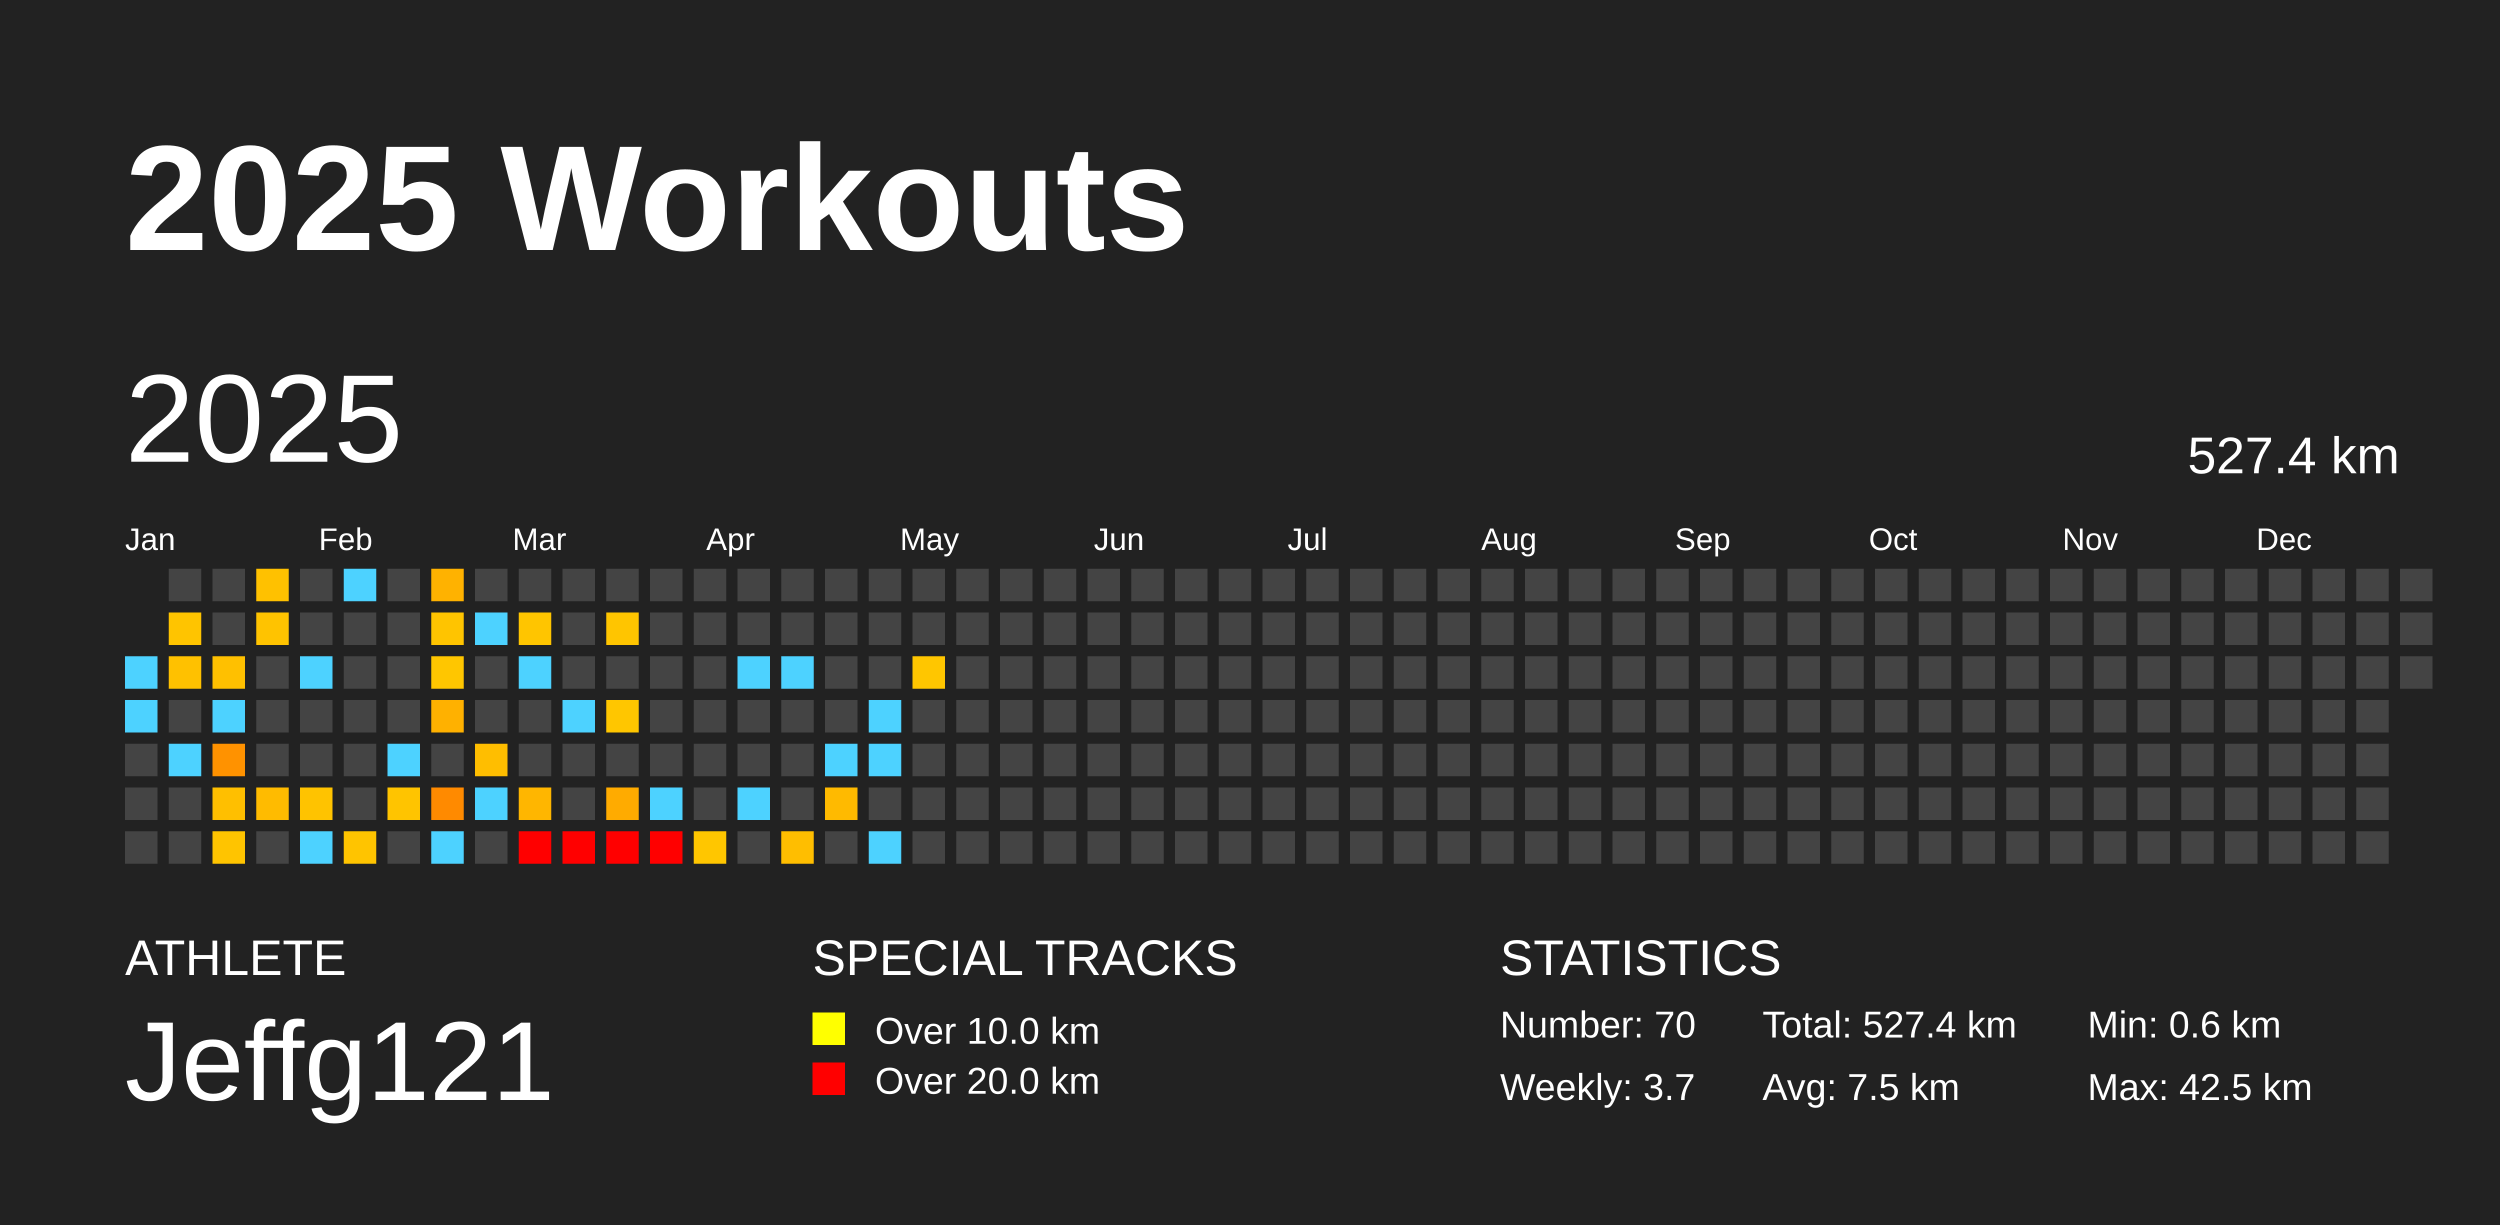
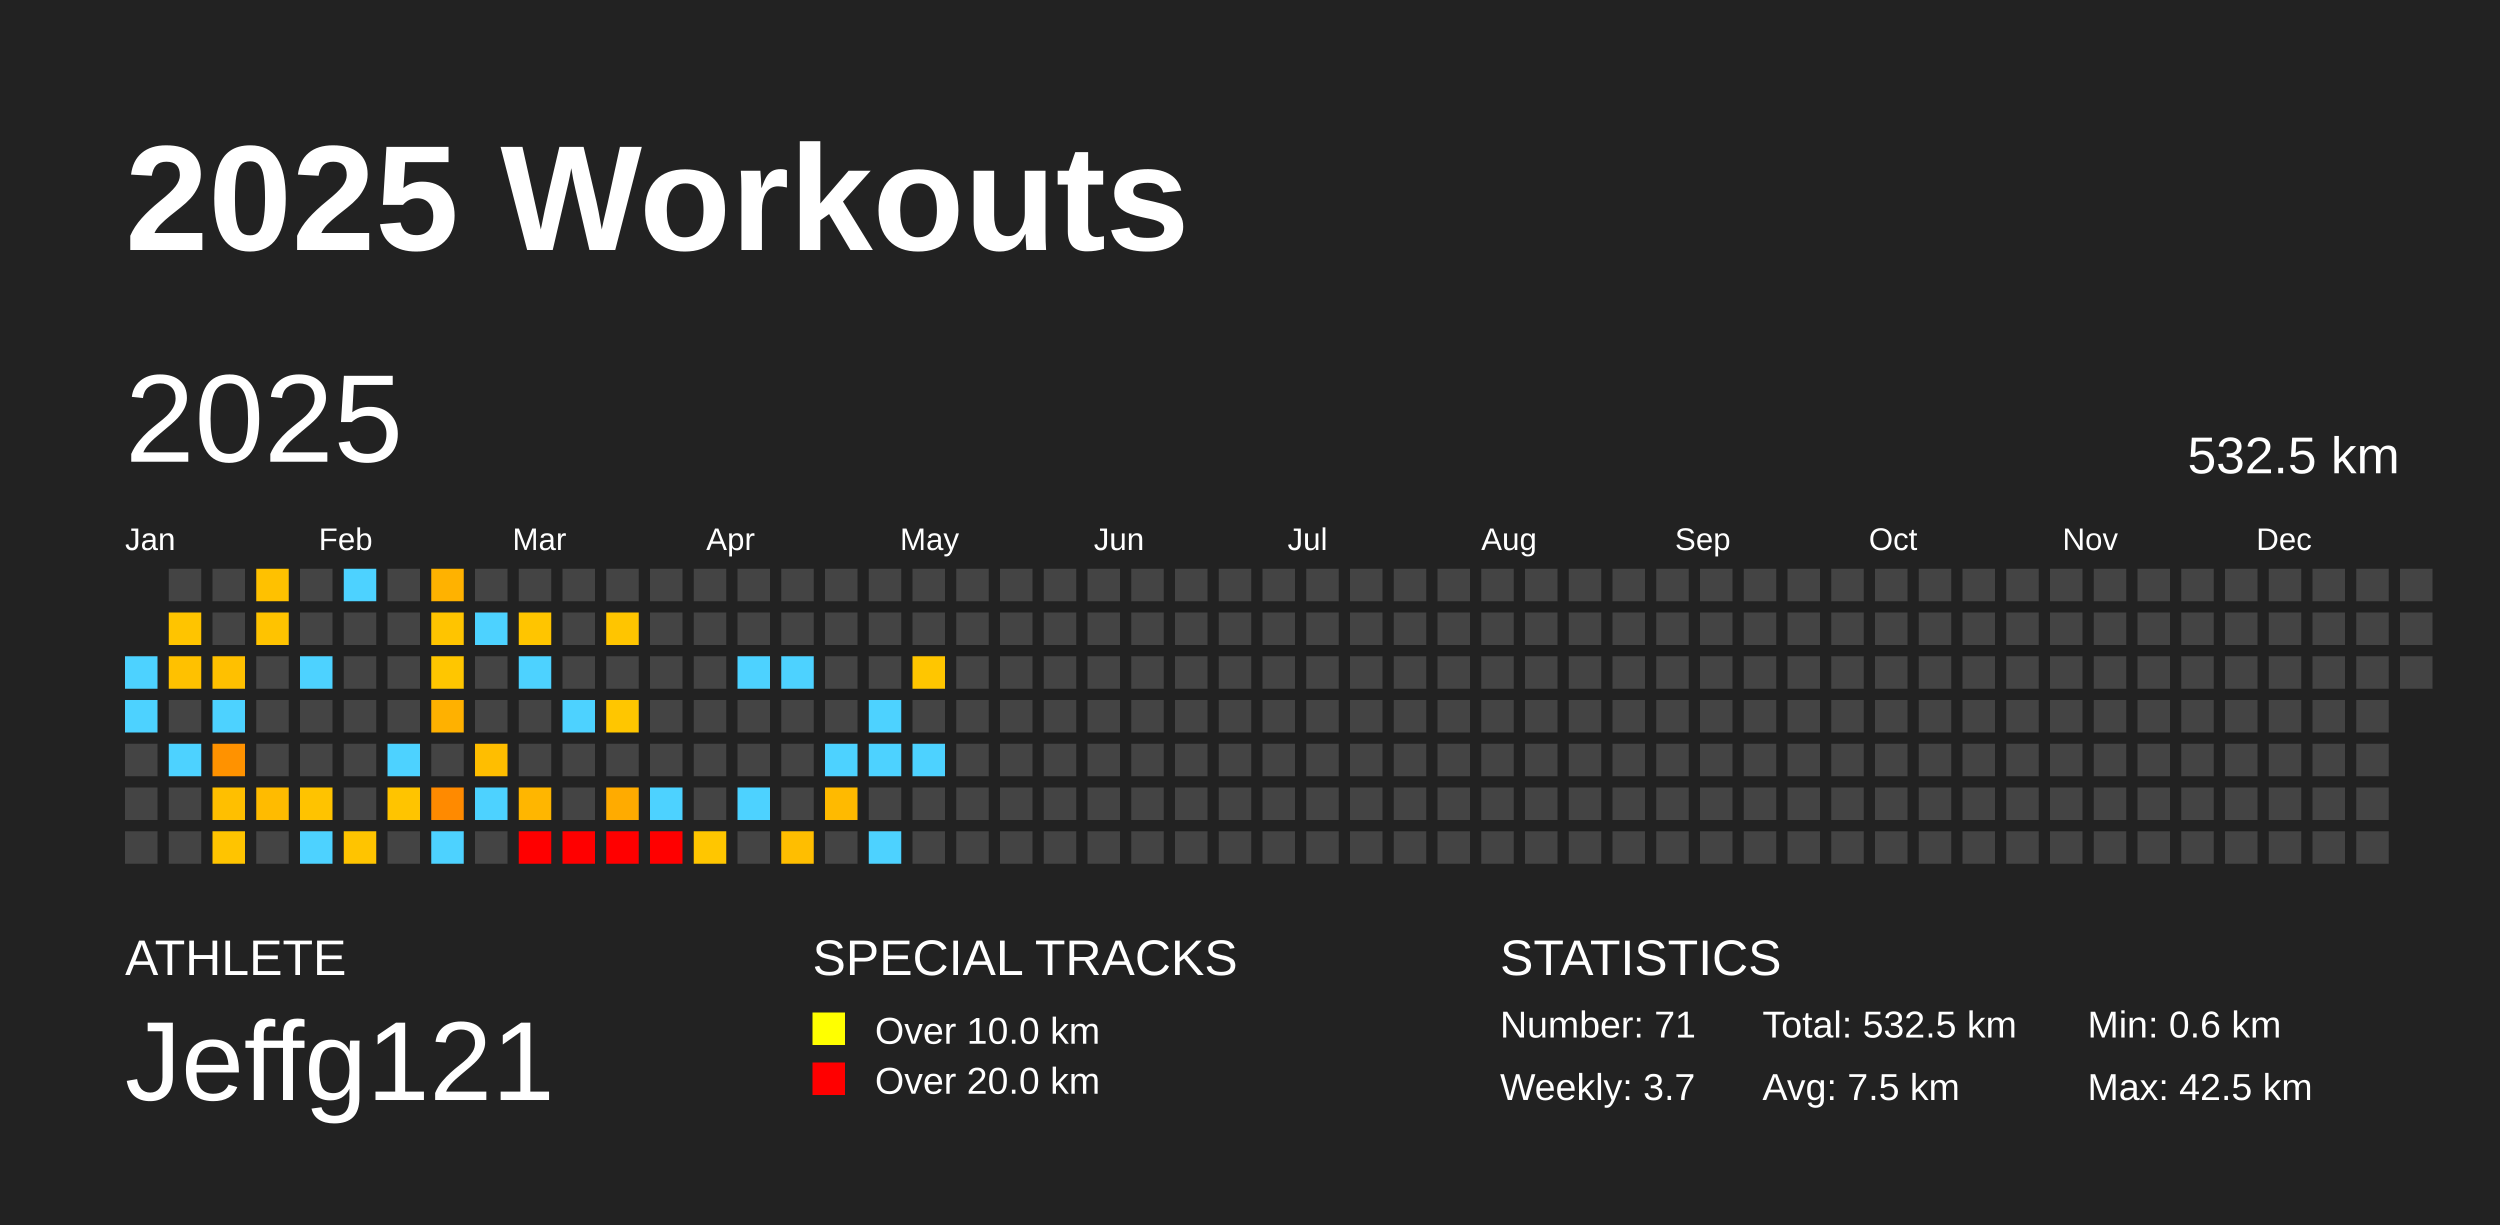
<svg xmlns="http://www.w3.org/2000/svg" baseProfile="full" height="98mm" version="1.1" viewBox="0,0,200,98" width="200mm">
  <defs />
  <rect fill="#222222" height="98" width="200" x="0" y="0" />
  <text fill="#FFFFFF" style="font-size:12px; font-family:Arial; font-weight:bold;" x="10" y="20">2025 Workouts</text>
  <text fill="#FFFFFF" style="font-size:4px; font-family:Arial" x="10" y="78">ATHLETE</text>
  <text fill="#FFFFFF" style="font-size:9px; font-family:Arial" x="10" y="88">Jeffg121</text>
  <text fill="#FFFFFF" style="font-size:4px; font-family:Arial" x="65" y="78">SPECIAL TRACKS</text>
  <rect fill="yellow" height="2.6" width="2.6" x="65" y="81" />
  <text fill="#FFFFFF" style="font-size:3px; font-family:Arial" x="70" y="83.5">Over 10.0 km</text>
  <rect fill="red" height="2.6" width="2.6" x="65" y="85" />
  <text fill="#FFFFFF" style="font-size:3px; font-family:Arial" x="70" y="87.5">Over 20.0 km</text>
  <text fill="#FFFFFF" style="font-size:4px; font-family:Arial" x="120" y="78">STATISTICS</text>
-   <text fill="#FFFFFF" style="font-size:3px; font-family:Arial" x="120" y="83">Number: 70</text>
+   <text fill="#FFFFFF" style="font-size:3px; font-family:Arial" x="120" y="83">Number: 71</text>
  <text fill="#FFFFFF" style="font-size:3px; font-family:Arial" x="120" y="88">Weekly: 3.7</text>
-   <text fill="#FFFFFF" style="font-size:3px; font-family:Arial" x="141" y="83">Total: 527.4 km</text>
+   <text fill="#FFFFFF" style="font-size:3px; font-family:Arial" x="141" y="83">Total: 532.5 km</text>
  <text fill="#FFFFFF" style="font-size:3px; font-family:Arial" x="141" y="88">Avg: 7.5 km</text>
  <text fill="#FFFFFF" style="font-size:3px; font-family:Arial" x="167" y="83">Min: 0.6 km</text>
  <text fill="#FFFFFF" style="font-size:3px; font-family:Arial" x="167" y="88">Max: 42.5 km</text>
  <text dominant-baseline="hanging" fill="#FFFFFF" style="font-size:10.0px; font-family:Arial;" x="10" y="30">2025</text>
-   <text dominant-baseline="hanging" fill="#FFFFFF" style="font-size:4.125px; font-family:Arial;" x="175" y="35">527.4 km</text>
+   <text dominant-baseline="hanging" fill="#FFFFFF" style="font-size:4.125px; font-family:Arial;" x="175" y="35">532.5 km</text>
  <text fill="#FFFFFF" style="font-size:2.5px; font-family:Arial" x="10.0" y="44">Jan</text>
  <text fill="#FFFFFF" style="font-size:2.5px; font-family:Arial" x="25.5" y="44">Feb</text>
  <text fill="#FFFFFF" style="font-size:2.5px; font-family:Arial" x="41.0" y="44">Mar</text>
  <text fill="#FFFFFF" style="font-size:2.5px; font-family:Arial" x="56.5" y="44">Apr</text>
  <text fill="#FFFFFF" style="font-size:2.5px; font-family:Arial" x="72.0" y="44">May</text>
  <text fill="#FFFFFF" style="font-size:2.5px; font-family:Arial" x="87.5" y="44">Jun</text>
  <text fill="#FFFFFF" style="font-size:2.5px; font-family:Arial" x="103.0" y="44">Jul</text>
  <text fill="#FFFFFF" style="font-size:2.5px; font-family:Arial" x="118.5" y="44">Aug</text>
  <text fill="#FFFFFF" style="font-size:2.5px; font-family:Arial" x="134.0" y="44">Sep</text>
  <text fill="#FFFFFF" style="font-size:2.5px; font-family:Arial" x="149.5" y="44">Oct</text>
  <text fill="#FFFFFF" style="font-size:2.5px; font-family:Arial" x="165.0" y="44">Nov</text>
  <text fill="#FFFFFF" style="font-size:2.5px; font-family:Arial" x="180.5" y="44">Dec</text>
  <rect fill="#4dd2ff" height="2.6" width="2.6" x="10.0" y="52.5" />
  <rect fill="#4dd2ff" height="2.6" width="2.6" x="10.0" y="56.0" />
  <rect fill="#444444" height="2.6" width="2.6" x="10.0" y="59.5" />
  <rect fill="#444444" height="2.6" width="2.6" x="10.0" y="63.0" />
  <rect fill="#444444" height="2.6" width="2.6" x="10.0" y="66.5" />
  <rect fill="#444444" height="2.6" width="2.6" x="13.5" y="45.5" />
  <rect fill="#ffc400" height="2.6" width="2.6" x="13.5" y="49.0" />
  <rect fill="#ffc100" height="2.6" width="2.6" x="13.5" y="52.5" />
  <rect fill="#444444" height="2.6" width="2.6" x="13.5" y="56.0" />
  <rect fill="#4dd2ff" height="2.6" width="2.6" x="13.5" y="59.5" />
  <rect fill="#444444" height="2.6" width="2.6" x="13.5" y="63.0" />
  <rect fill="#444444" height="2.6" width="2.6" x="13.5" y="66.5" />
  <rect fill="#444444" height="2.6" width="2.6" x="17.0" y="45.5" />
  <rect fill="#444444" height="2.6" width="2.6" x="17.0" y="49.0" />
  <rect fill="#ffc000" height="2.6" width="2.6" x="17.0" y="52.5" />
  <rect fill="#4dd2ff" height="2.6" width="2.6" x="17.0" y="56.0" />
  <rect fill="#ff9200" height="2.6" width="2.6" x="17.0" y="59.5" />
  <rect fill="#ffbf00" height="2.6" width="2.6" x="17.0" y="63.0" />
  <rect fill="#ffc400" height="2.6" width="2.6" x="17.0" y="66.5" />
  <rect fill="#ffc100" height="2.6" width="2.6" x="20.5" y="45.5" />
  <rect fill="#ffc300" height="2.6" width="2.6" x="20.5" y="49.0" />
  <rect fill="#444444" height="2.6" width="2.6" x="20.5" y="52.5" />
  <rect fill="#444444" height="2.6" width="2.6" x="20.5" y="56.0" />
  <rect fill="#444444" height="2.6" width="2.6" x="20.5" y="59.5" />
  <rect fill="#ffbb00" height="2.6" width="2.6" x="20.5" y="63.0" />
  <rect fill="#444444" height="2.6" width="2.6" x="20.5" y="66.5" />
  <rect fill="#444444" height="2.6" width="2.6" x="24.0" y="45.5" />
  <rect fill="#444444" height="2.6" width="2.6" x="24.0" y="49.0" />
  <rect fill="#4dd2ff" height="2.6" width="2.6" x="24.0" y="52.5" />
  <rect fill="#444444" height="2.6" width="2.6" x="24.0" y="56.0" />
  <rect fill="#444444" height="2.6" width="2.6" x="24.0" y="59.5" />
  <rect fill="#ffc300" height="2.6" width="2.6" x="24.0" y="63.0" />
  <rect fill="#4dd2ff" height="2.6" width="2.6" x="24.0" y="66.5" />
  <rect fill="#4dd2ff" height="2.6" width="2.6" x="27.5" y="45.5" />
  <rect fill="#444444" height="2.6" width="2.6" x="27.5" y="49.0" />
  <rect fill="#444444" height="2.6" width="2.6" x="27.5" y="52.5" />
  <rect fill="#444444" height="2.6" width="2.6" x="27.5" y="56.0" />
  <rect fill="#444444" height="2.6" width="2.6" x="27.5" y="59.5" />
  <rect fill="#444444" height="2.6" width="2.6" x="27.5" y="63.0" />
  <rect fill="#ffc400" height="2.6" width="2.6" x="27.5" y="66.5" />
  <rect fill="#444444" height="2.6" width="2.6" x="31.0" y="45.5" />
  <rect fill="#444444" height="2.6" width="2.6" x="31.0" y="49.0" />
  <rect fill="#444444" height="2.6" width="2.6" x="31.0" y="52.5" />
  <rect fill="#444444" height="2.6" width="2.6" x="31.0" y="56.0" />
  <rect fill="#4dd2ff" height="2.6" width="2.6" x="31.0" y="59.5" />
  <rect fill="#ffc400" height="2.6" width="2.6" x="31.0" y="63.0" />
  <rect fill="#444444" height="2.6" width="2.6" x="31.0" y="66.5" />
  <rect fill="#ffb200" height="2.6" width="2.6" x="34.5" y="45.5" />
  <rect fill="#ffc400" height="2.6" width="2.6" x="34.5" y="49.0" />
  <rect fill="#ffc600" height="2.6" width="2.6" x="34.5" y="52.5" />
  <rect fill="#ffb100" height="2.6" width="2.6" x="34.5" y="56.0" />
  <rect fill="#444444" height="2.6" width="2.6" x="34.5" y="59.5" />
  <rect fill="#ff8a00" height="2.6" width="2.6" x="34.5" y="63.0" />
  <rect fill="#4dd2ff" height="2.6" width="2.6" x="34.5" y="66.5" />
  <rect fill="#444444" height="2.6" width="2.6" x="38.0" y="45.5" />
  <rect fill="#4dd2ff" height="2.6" width="2.6" x="38.0" y="49.0" />
  <rect fill="#444444" height="2.6" width="2.6" x="38.0" y="52.5" />
  <rect fill="#444444" height="2.6" width="2.6" x="38.0" y="56.0" />
  <rect fill="#ffbe00" height="2.6" width="2.6" x="38.0" y="59.5" />
  <rect fill="#4dd2ff" height="2.6" width="2.6" x="38.0" y="63.0" />
  <rect fill="#444444" height="2.6" width="2.6" x="38.0" y="66.5" />
  <rect fill="#444444" height="2.6" width="2.6" x="41.5" y="45.5" />
  <rect fill="#ffc500" height="2.6" width="2.6" x="41.5" y="49.0" />
  <rect fill="#4dd2ff" height="2.6" width="2.6" x="41.5" y="52.5" />
  <rect fill="#444444" height="2.6" width="2.6" x="41.5" y="56.0" />
  <rect fill="#444444" height="2.6" width="2.6" x="41.5" y="59.5" />
  <rect fill="#ffb600" height="2.6" width="2.6" x="41.5" y="63.0" />
  <rect fill="red" height="2.6" width="2.6" x="41.5" y="66.5" />
  <rect fill="#444444" height="2.6" width="2.6" x="45.0" y="45.5" />
  <rect fill="#444444" height="2.6" width="2.6" x="45.0" y="49.0" />
  <rect fill="#444444" height="2.6" width="2.6" x="45.0" y="52.5" />
  <rect fill="#4dd2ff" height="2.6" width="2.6" x="45.0" y="56.0" />
  <rect fill="#444444" height="2.6" width="2.6" x="45.0" y="59.5" />
  <rect fill="#444444" height="2.6" width="2.6" x="45.0" y="63.0" />
  <rect fill="red" height="2.6" width="2.6" x="45.0" y="66.5" />
  <rect fill="#444444" height="2.6" width="2.6" x="48.5" y="45.5" />
  <rect fill="#ffc500" height="2.6" width="2.6" x="48.5" y="49.0" />
  <rect fill="#444444" height="2.6" width="2.6" x="48.5" y="52.5" />
  <rect fill="#ffc600" height="2.6" width="2.6" x="48.5" y="56.0" />
  <rect fill="#444444" height="2.6" width="2.6" x="48.5" y="59.5" />
  <rect fill="#ffab00" height="2.6" width="2.6" x="48.5" y="63.0" />
  <rect fill="red" height="2.6" width="2.6" x="48.5" y="66.5" />
  <rect fill="#444444" height="2.6" width="2.6" x="52.0" y="45.5" />
  <rect fill="#444444" height="2.6" width="2.6" x="52.0" y="49.0" />
  <rect fill="#444444" height="2.6" width="2.6" x="52.0" y="52.5" />
  <rect fill="#444444" height="2.6" width="2.6" x="52.0" y="56.0" />
  <rect fill="#444444" height="2.6" width="2.6" x="52.0" y="59.5" />
  <rect fill="#4dd2ff" height="2.6" width="2.6" x="52.0" y="63.0" />
  <rect fill="red" height="2.6" width="2.6" x="52.0" y="66.5" />
  <rect fill="#444444" height="2.6" width="2.6" x="55.5" y="45.5" />
  <rect fill="#444444" height="2.6" width="2.6" x="55.5" y="49.0" />
  <rect fill="#444444" height="2.6" width="2.6" x="55.5" y="52.5" />
  <rect fill="#444444" height="2.6" width="2.6" x="55.5" y="56.0" />
  <rect fill="#444444" height="2.6" width="2.6" x="55.5" y="59.5" />
  <rect fill="#444444" height="2.6" width="2.6" x="55.5" y="63.0" />
  <rect fill="#ffc600" height="2.6" width="2.6" x="55.5" y="66.5" />
  <rect fill="#444444" height="2.6" width="2.6" x="59.0" y="45.5" />
  <rect fill="#444444" height="2.6" width="2.6" x="59.0" y="49.0" />
  <rect fill="#4dd2ff" height="2.6" width="2.6" x="59.0" y="52.5" />
  <rect fill="#444444" height="2.6" width="2.6" x="59.0" y="56.0" />
  <rect fill="#444444" height="2.6" width="2.6" x="59.0" y="59.5" />
  <rect fill="#4dd2ff" height="2.6" width="2.6" x="59.0" y="63.0" />
  <rect fill="#444444" height="2.6" width="2.6" x="59.0" y="66.5" />
  <rect fill="#444444" height="2.6" width="2.6" x="62.5" y="45.5" />
  <rect fill="#444444" height="2.6" width="2.6" x="62.5" y="49.0" />
  <rect fill="#4dd2ff" height="2.6" width="2.6" x="62.5" y="52.5" />
  <rect fill="#444444" height="2.6" width="2.6" x="62.5" y="56.0" />
  <rect fill="#444444" height="2.6" width="2.6" x="62.5" y="59.5" />
  <rect fill="#444444" height="2.6" width="2.6" x="62.5" y="63.0" />
  <rect fill="#ffbe00" height="2.6" width="2.6" x="62.5" y="66.5" />
  <rect fill="#444444" height="2.6" width="2.6" x="66.0" y="45.5" />
  <rect fill="#444444" height="2.6" width="2.6" x="66.0" y="49.0" />
  <rect fill="#444444" height="2.6" width="2.6" x="66.0" y="52.5" />
  <rect fill="#444444" height="2.6" width="2.6" x="66.0" y="56.0" />
  <rect fill="#4dd2ff" height="2.6" width="2.6" x="66.0" y="59.5" />
  <rect fill="#ffba00" height="2.6" width="2.6" x="66.0" y="63.0" />
  <rect fill="#444444" height="2.6" width="2.6" x="66.0" y="66.5" />
  <rect fill="#444444" height="2.6" width="2.6" x="69.5" y="45.5" />
  <rect fill="#444444" height="2.6" width="2.6" x="69.5" y="49.0" />
  <rect fill="#444444" height="2.6" width="2.6" x="69.5" y="52.5" />
  <rect fill="#4dd2ff" height="2.6" width="2.6" x="69.5" y="56.0" />
  <rect fill="#4dd2ff" height="2.6" width="2.6" x="69.5" y="59.5" />
  <rect fill="#444444" height="2.6" width="2.6" x="69.5" y="63.0" />
  <rect fill="#4dd2ff" height="2.6" width="2.6" x="69.5" y="66.5" />
  <rect fill="#444444" height="2.6" width="2.6" x="73.0" y="45.5" />
  <rect fill="#444444" height="2.6" width="2.6" x="73.0" y="49.0" />
  <rect fill="#ffc600" height="2.6" width="2.6" x="73.0" y="52.5" />
  <rect fill="#444444" height="2.6" width="2.6" x="73.0" y="56.0" />
-   <rect fill="#444444" height="2.6" width="2.6" x="73.0" y="59.5" />
+   <rect fill="#4dd2ff" height="2.6" width="2.6" x="73.0" y="59.5" />
  <rect fill="#444444" height="2.6" width="2.6" x="73.0" y="63.0" />
  <rect fill="#444444" height="2.6" width="2.6" x="73.0" y="66.5" />
  <rect fill="#444444" height="2.6" width="2.6" x="76.5" y="45.5" />
  <rect fill="#444444" height="2.6" width="2.6" x="76.5" y="49.0" />
  <rect fill="#444444" height="2.6" width="2.6" x="76.5" y="52.5" />
  <rect fill="#444444" height="2.6" width="2.6" x="76.5" y="56.0" />
  <rect fill="#444444" height="2.6" width="2.6" x="76.5" y="59.5" />
  <rect fill="#444444" height="2.6" width="2.6" x="76.5" y="63.0" />
  <rect fill="#444444" height="2.6" width="2.6" x="76.5" y="66.5" />
  <rect fill="#444444" height="2.6" width="2.6" x="80.0" y="45.5" />
  <rect fill="#444444" height="2.6" width="2.6" x="80.0" y="49.0" />
  <rect fill="#444444" height="2.6" width="2.6" x="80.0" y="52.5" />
  <rect fill="#444444" height="2.6" width="2.6" x="80.0" y="56.0" />
  <rect fill="#444444" height="2.6" width="2.6" x="80.0" y="59.5" />
  <rect fill="#444444" height="2.6" width="2.6" x="80.0" y="63.0" />
  <rect fill="#444444" height="2.6" width="2.6" x="80.0" y="66.5" />
  <rect fill="#444444" height="2.6" width="2.6" x="83.5" y="45.5" />
  <rect fill="#444444" height="2.6" width="2.6" x="83.5" y="49.0" />
  <rect fill="#444444" height="2.6" width="2.6" x="83.5" y="52.5" />
  <rect fill="#444444" height="2.6" width="2.6" x="83.5" y="56.0" />
  <rect fill="#444444" height="2.6" width="2.6" x="83.5" y="59.5" />
  <rect fill="#444444" height="2.6" width="2.6" x="83.5" y="63.0" />
  <rect fill="#444444" height="2.6" width="2.6" x="83.5" y="66.5" />
  <rect fill="#444444" height="2.6" width="2.6" x="87.0" y="45.5" />
  <rect fill="#444444" height="2.6" width="2.6" x="87.0" y="49.0" />
  <rect fill="#444444" height="2.6" width="2.6" x="87.0" y="52.5" />
  <rect fill="#444444" height="2.6" width="2.6" x="87.0" y="56.0" />
  <rect fill="#444444" height="2.6" width="2.6" x="87.0" y="59.5" />
  <rect fill="#444444" height="2.6" width="2.6" x="87.0" y="63.0" />
  <rect fill="#444444" height="2.6" width="2.6" x="87.0" y="66.5" />
  <rect fill="#444444" height="2.6" width="2.6" x="90.5" y="45.5" />
  <rect fill="#444444" height="2.6" width="2.6" x="90.5" y="49.0" />
  <rect fill="#444444" height="2.6" width="2.6" x="90.5" y="52.5" />
  <rect fill="#444444" height="2.6" width="2.6" x="90.5" y="56.0" />
  <rect fill="#444444" height="2.6" width="2.6" x="90.5" y="59.5" />
  <rect fill="#444444" height="2.6" width="2.6" x="90.5" y="63.0" />
  <rect fill="#444444" height="2.6" width="2.6" x="90.5" y="66.5" />
  <rect fill="#444444" height="2.6" width="2.6" x="94.0" y="45.5" />
  <rect fill="#444444" height="2.6" width="2.6" x="94.0" y="49.0" />
  <rect fill="#444444" height="2.6" width="2.6" x="94.0" y="52.5" />
  <rect fill="#444444" height="2.6" width="2.6" x="94.0" y="56.0" />
  <rect fill="#444444" height="2.6" width="2.6" x="94.0" y="59.5" />
  <rect fill="#444444" height="2.6" width="2.6" x="94.0" y="63.0" />
  <rect fill="#444444" height="2.6" width="2.6" x="94.0" y="66.5" />
  <rect fill="#444444" height="2.6" width="2.6" x="97.5" y="45.5" />
  <rect fill="#444444" height="2.6" width="2.6" x="97.5" y="49.0" />
  <rect fill="#444444" height="2.6" width="2.6" x="97.5" y="52.5" />
  <rect fill="#444444" height="2.6" width="2.6" x="97.5" y="56.0" />
  <rect fill="#444444" height="2.6" width="2.6" x="97.5" y="59.5" />
  <rect fill="#444444" height="2.6" width="2.6" x="97.5" y="63.0" />
  <rect fill="#444444" height="2.6" width="2.6" x="97.5" y="66.5" />
  <rect fill="#444444" height="2.6" width="2.6" x="101.0" y="45.5" />
  <rect fill="#444444" height="2.6" width="2.6" x="101.0" y="49.0" />
  <rect fill="#444444" height="2.6" width="2.6" x="101.0" y="52.5" />
  <rect fill="#444444" height="2.6" width="2.6" x="101.0" y="56.0" />
  <rect fill="#444444" height="2.6" width="2.6" x="101.0" y="59.5" />
  <rect fill="#444444" height="2.6" width="2.6" x="101.0" y="63.0" />
  <rect fill="#444444" height="2.6" width="2.6" x="101.0" y="66.5" />
  <rect fill="#444444" height="2.6" width="2.6" x="104.5" y="45.5" />
  <rect fill="#444444" height="2.6" width="2.6" x="104.5" y="49.0" />
  <rect fill="#444444" height="2.6" width="2.6" x="104.5" y="52.5" />
  <rect fill="#444444" height="2.6" width="2.6" x="104.5" y="56.0" />
  <rect fill="#444444" height="2.6" width="2.6" x="104.5" y="59.5" />
  <rect fill="#444444" height="2.6" width="2.6" x="104.5" y="63.0" />
  <rect fill="#444444" height="2.6" width="2.6" x="104.5" y="66.5" />
  <rect fill="#444444" height="2.6" width="2.6" x="108.0" y="45.5" />
  <rect fill="#444444" height="2.6" width="2.6" x="108.0" y="49.0" />
  <rect fill="#444444" height="2.6" width="2.6" x="108.0" y="52.5" />
  <rect fill="#444444" height="2.6" width="2.6" x="108.0" y="56.0" />
  <rect fill="#444444" height="2.6" width="2.6" x="108.0" y="59.5" />
  <rect fill="#444444" height="2.6" width="2.6" x="108.0" y="63.0" />
  <rect fill="#444444" height="2.6" width="2.6" x="108.0" y="66.5" />
  <rect fill="#444444" height="2.6" width="2.6" x="111.5" y="45.5" />
  <rect fill="#444444" height="2.6" width="2.6" x="111.5" y="49.0" />
  <rect fill="#444444" height="2.6" width="2.6" x="111.5" y="52.5" />
  <rect fill="#444444" height="2.6" width="2.6" x="111.5" y="56.0" />
  <rect fill="#444444" height="2.6" width="2.6" x="111.5" y="59.5" />
  <rect fill="#444444" height="2.6" width="2.6" x="111.5" y="63.0" />
  <rect fill="#444444" height="2.6" width="2.6" x="111.5" y="66.5" />
  <rect fill="#444444" height="2.6" width="2.6" x="115.0" y="45.5" />
  <rect fill="#444444" height="2.6" width="2.6" x="115.0" y="49.0" />
  <rect fill="#444444" height="2.6" width="2.6" x="115.0" y="52.5" />
  <rect fill="#444444" height="2.6" width="2.6" x="115.0" y="56.0" />
  <rect fill="#444444" height="2.6" width="2.6" x="115.0" y="59.5" />
  <rect fill="#444444" height="2.6" width="2.6" x="115.0" y="63.0" />
  <rect fill="#444444" height="2.6" width="2.6" x="115.0" y="66.5" />
  <rect fill="#444444" height="2.6" width="2.6" x="118.5" y="45.5" />
  <rect fill="#444444" height="2.6" width="2.6" x="118.5" y="49.0" />
  <rect fill="#444444" height="2.6" width="2.6" x="118.5" y="52.5" />
  <rect fill="#444444" height="2.6" width="2.6" x="118.5" y="56.0" />
  <rect fill="#444444" height="2.6" width="2.6" x="118.5" y="59.5" />
  <rect fill="#444444" height="2.6" width="2.6" x="118.5" y="63.0" />
  <rect fill="#444444" height="2.6" width="2.6" x="118.5" y="66.5" />
  <rect fill="#444444" height="2.6" width="2.6" x="122.0" y="45.5" />
  <rect fill="#444444" height="2.6" width="2.6" x="122.0" y="49.0" />
  <rect fill="#444444" height="2.6" width="2.6" x="122.0" y="52.5" />
  <rect fill="#444444" height="2.6" width="2.6" x="122.0" y="56.0" />
  <rect fill="#444444" height="2.6" width="2.6" x="122.0" y="59.5" />
  <rect fill="#444444" height="2.6" width="2.6" x="122.0" y="63.0" />
  <rect fill="#444444" height="2.6" width="2.6" x="122.0" y="66.5" />
  <rect fill="#444444" height="2.6" width="2.6" x="125.5" y="45.5" />
  <rect fill="#444444" height="2.6" width="2.6" x="125.5" y="49.0" />
  <rect fill="#444444" height="2.6" width="2.6" x="125.5" y="52.5" />
  <rect fill="#444444" height="2.6" width="2.6" x="125.5" y="56.0" />
  <rect fill="#444444" height="2.6" width="2.6" x="125.5" y="59.5" />
  <rect fill="#444444" height="2.6" width="2.6" x="125.5" y="63.0" />
  <rect fill="#444444" height="2.6" width="2.6" x="125.5" y="66.5" />
  <rect fill="#444444" height="2.6" width="2.6" x="129.0" y="45.5" />
  <rect fill="#444444" height="2.6" width="2.6" x="129.0" y="49.0" />
  <rect fill="#444444" height="2.6" width="2.6" x="129.0" y="52.5" />
  <rect fill="#444444" height="2.6" width="2.6" x="129.0" y="56.0" />
  <rect fill="#444444" height="2.6" width="2.6" x="129.0" y="59.5" />
  <rect fill="#444444" height="2.6" width="2.6" x="129.0" y="63.0" />
  <rect fill="#444444" height="2.6" width="2.6" x="129.0" y="66.5" />
  <rect fill="#444444" height="2.6" width="2.6" x="132.5" y="45.5" />
  <rect fill="#444444" height="2.6" width="2.6" x="132.5" y="49.0" />
  <rect fill="#444444" height="2.6" width="2.6" x="132.5" y="52.5" />
  <rect fill="#444444" height="2.6" width="2.6" x="132.5" y="56.0" />
  <rect fill="#444444" height="2.6" width="2.6" x="132.5" y="59.5" />
  <rect fill="#444444" height="2.6" width="2.6" x="132.5" y="63.0" />
  <rect fill="#444444" height="2.6" width="2.6" x="132.5" y="66.5" />
  <rect fill="#444444" height="2.6" width="2.6" x="136.0" y="45.5" />
  <rect fill="#444444" height="2.6" width="2.6" x="136.0" y="49.0" />
  <rect fill="#444444" height="2.6" width="2.6" x="136.0" y="52.5" />
  <rect fill="#444444" height="2.6" width="2.6" x="136.0" y="56.0" />
  <rect fill="#444444" height="2.6" width="2.6" x="136.0" y="59.5" />
  <rect fill="#444444" height="2.6" width="2.6" x="136.0" y="63.0" />
  <rect fill="#444444" height="2.6" width="2.6" x="136.0" y="66.5" />
  <rect fill="#444444" height="2.6" width="2.6" x="139.5" y="45.5" />
  <rect fill="#444444" height="2.6" width="2.6" x="139.5" y="49.0" />
  <rect fill="#444444" height="2.6" width="2.6" x="139.5" y="52.5" />
  <rect fill="#444444" height="2.6" width="2.6" x="139.5" y="56.0" />
  <rect fill="#444444" height="2.6" width="2.6" x="139.5" y="59.5" />
  <rect fill="#444444" height="2.6" width="2.6" x="139.5" y="63.0" />
  <rect fill="#444444" height="2.6" width="2.6" x="139.5" y="66.5" />
  <rect fill="#444444" height="2.6" width="2.6" x="143.0" y="45.5" />
  <rect fill="#444444" height="2.6" width="2.6" x="143.0" y="49.0" />
  <rect fill="#444444" height="2.6" width="2.6" x="143.0" y="52.5" />
  <rect fill="#444444" height="2.6" width="2.6" x="143.0" y="56.0" />
  <rect fill="#444444" height="2.6" width="2.6" x="143.0" y="59.5" />
  <rect fill="#444444" height="2.6" width="2.6" x="143.0" y="63.0" />
  <rect fill="#444444" height="2.6" width="2.6" x="143.0" y="66.5" />
  <rect fill="#444444" height="2.6" width="2.6" x="146.5" y="45.5" />
  <rect fill="#444444" height="2.6" width="2.6" x="146.5" y="49.0" />
  <rect fill="#444444" height="2.6" width="2.6" x="146.5" y="52.5" />
  <rect fill="#444444" height="2.6" width="2.6" x="146.5" y="56.0" />
  <rect fill="#444444" height="2.6" width="2.6" x="146.5" y="59.5" />
  <rect fill="#444444" height="2.6" width="2.6" x="146.5" y="63.0" />
  <rect fill="#444444" height="2.6" width="2.6" x="146.5" y="66.5" />
  <rect fill="#444444" height="2.6" width="2.6" x="150.0" y="45.5" />
  <rect fill="#444444" height="2.6" width="2.6" x="150.0" y="49.0" />
  <rect fill="#444444" height="2.6" width="2.6" x="150.0" y="52.5" />
  <rect fill="#444444" height="2.6" width="2.6" x="150.0" y="56.0" />
  <rect fill="#444444" height="2.6" width="2.6" x="150.0" y="59.5" />
  <rect fill="#444444" height="2.6" width="2.6" x="150.0" y="63.0" />
  <rect fill="#444444" height="2.6" width="2.6" x="150.0" y="66.5" />
  <rect fill="#444444" height="2.6" width="2.6" x="153.5" y="45.5" />
  <rect fill="#444444" height="2.6" width="2.6" x="153.5" y="49.0" />
  <rect fill="#444444" height="2.6" width="2.6" x="153.5" y="52.5" />
  <rect fill="#444444" height="2.6" width="2.6" x="153.5" y="56.0" />
  <rect fill="#444444" height="2.6" width="2.6" x="153.5" y="59.5" />
  <rect fill="#444444" height="2.6" width="2.6" x="153.5" y="63.0" />
  <rect fill="#444444" height="2.6" width="2.6" x="153.5" y="66.5" />
  <rect fill="#444444" height="2.6" width="2.6" x="157.0" y="45.5" />
  <rect fill="#444444" height="2.6" width="2.6" x="157.0" y="49.0" />
  <rect fill="#444444" height="2.6" width="2.6" x="157.0" y="52.5" />
  <rect fill="#444444" height="2.6" width="2.6" x="157.0" y="56.0" />
  <rect fill="#444444" height="2.6" width="2.6" x="157.0" y="59.5" />
  <rect fill="#444444" height="2.6" width="2.6" x="157.0" y="63.0" />
  <rect fill="#444444" height="2.6" width="2.6" x="157.0" y="66.5" />
  <rect fill="#444444" height="2.6" width="2.6" x="160.5" y="45.5" />
  <rect fill="#444444" height="2.6" width="2.6" x="160.5" y="49.0" />
  <rect fill="#444444" height="2.6" width="2.6" x="160.5" y="52.5" />
  <rect fill="#444444" height="2.6" width="2.6" x="160.5" y="56.0" />
  <rect fill="#444444" height="2.6" width="2.6" x="160.5" y="59.5" />
  <rect fill="#444444" height="2.6" width="2.6" x="160.5" y="63.0" />
  <rect fill="#444444" height="2.6" width="2.6" x="160.5" y="66.5" />
  <rect fill="#444444" height="2.6" width="2.6" x="164.0" y="45.5" />
  <rect fill="#444444" height="2.6" width="2.6" x="164.0" y="49.0" />
  <rect fill="#444444" height="2.6" width="2.6" x="164.0" y="52.5" />
  <rect fill="#444444" height="2.6" width="2.6" x="164.0" y="56.0" />
  <rect fill="#444444" height="2.6" width="2.6" x="164.0" y="59.5" />
  <rect fill="#444444" height="2.6" width="2.6" x="164.0" y="63.0" />
  <rect fill="#444444" height="2.6" width="2.6" x="164.0" y="66.5" />
  <rect fill="#444444" height="2.6" width="2.6" x="167.5" y="45.5" />
  <rect fill="#444444" height="2.6" width="2.6" x="167.5" y="49.0" />
  <rect fill="#444444" height="2.6" width="2.6" x="167.5" y="52.5" />
  <rect fill="#444444" height="2.6" width="2.6" x="167.5" y="56.0" />
  <rect fill="#444444" height="2.6" width="2.6" x="167.5" y="59.5" />
  <rect fill="#444444" height="2.6" width="2.6" x="167.5" y="63.0" />
  <rect fill="#444444" height="2.6" width="2.6" x="167.5" y="66.5" />
  <rect fill="#444444" height="2.6" width="2.6" x="171.0" y="45.5" />
  <rect fill="#444444" height="2.6" width="2.6" x="171.0" y="49.0" />
  <rect fill="#444444" height="2.6" width="2.6" x="171.0" y="52.5" />
  <rect fill="#444444" height="2.6" width="2.6" x="171.0" y="56.0" />
  <rect fill="#444444" height="2.6" width="2.6" x="171.0" y="59.5" />
  <rect fill="#444444" height="2.6" width="2.6" x="171.0" y="63.0" />
  <rect fill="#444444" height="2.6" width="2.6" x="171.0" y="66.5" />
  <rect fill="#444444" height="2.6" width="2.6" x="174.5" y="45.5" />
  <rect fill="#444444" height="2.6" width="2.6" x="174.5" y="49.0" />
  <rect fill="#444444" height="2.6" width="2.6" x="174.5" y="52.5" />
  <rect fill="#444444" height="2.6" width="2.6" x="174.5" y="56.0" />
  <rect fill="#444444" height="2.6" width="2.6" x="174.5" y="59.5" />
  <rect fill="#444444" height="2.6" width="2.6" x="174.5" y="63.0" />
  <rect fill="#444444" height="2.6" width="2.6" x="174.5" y="66.5" />
  <rect fill="#444444" height="2.6" width="2.6" x="178.0" y="45.5" />
  <rect fill="#444444" height="2.6" width="2.6" x="178.0" y="49.0" />
  <rect fill="#444444" height="2.6" width="2.6" x="178.0" y="52.5" />
  <rect fill="#444444" height="2.6" width="2.6" x="178.0" y="56.0" />
  <rect fill="#444444" height="2.6" width="2.6" x="178.0" y="59.5" />
  <rect fill="#444444" height="2.6" width="2.6" x="178.0" y="63.0" />
  <rect fill="#444444" height="2.6" width="2.6" x="178.0" y="66.5" />
  <rect fill="#444444" height="2.6" width="2.6" x="181.5" y="45.5" />
  <rect fill="#444444" height="2.6" width="2.6" x="181.5" y="49.0" />
  <rect fill="#444444" height="2.6" width="2.6" x="181.5" y="52.5" />
  <rect fill="#444444" height="2.6" width="2.6" x="181.5" y="56.0" />
  <rect fill="#444444" height="2.6" width="2.6" x="181.5" y="59.5" />
  <rect fill="#444444" height="2.6" width="2.6" x="181.5" y="63.0" />
  <rect fill="#444444" height="2.6" width="2.6" x="181.5" y="66.5" />
  <rect fill="#444444" height="2.6" width="2.6" x="185.0" y="45.5" />
  <rect fill="#444444" height="2.6" width="2.6" x="185.0" y="49.0" />
  <rect fill="#444444" height="2.6" width="2.6" x="185.0" y="52.5" />
  <rect fill="#444444" height="2.6" width="2.6" x="185.0" y="56.0" />
  <rect fill="#444444" height="2.6" width="2.6" x="185.0" y="59.5" />
  <rect fill="#444444" height="2.6" width="2.6" x="185.0" y="63.0" />
  <rect fill="#444444" height="2.6" width="2.6" x="185.0" y="66.5" />
  <rect fill="#444444" height="2.6" width="2.6" x="188.5" y="45.5" />
  <rect fill="#444444" height="2.6" width="2.6" x="188.5" y="49.0" />
  <rect fill="#444444" height="2.6" width="2.6" x="188.5" y="52.5" />
  <rect fill="#444444" height="2.6" width="2.6" x="188.5" y="56.0" />
  <rect fill="#444444" height="2.6" width="2.6" x="188.5" y="59.5" />
  <rect fill="#444444" height="2.6" width="2.6" x="188.5" y="63.0" />
  <rect fill="#444444" height="2.6" width="2.6" x="188.5" y="66.5" />
  <rect fill="#444444" height="2.6" width="2.6" x="192.0" y="45.5" />
  <rect fill="#444444" height="2.6" width="2.6" x="192.0" y="49.0" />
  <rect fill="#444444" height="2.6" width="2.6" x="192.0" y="52.5" />
</svg>
